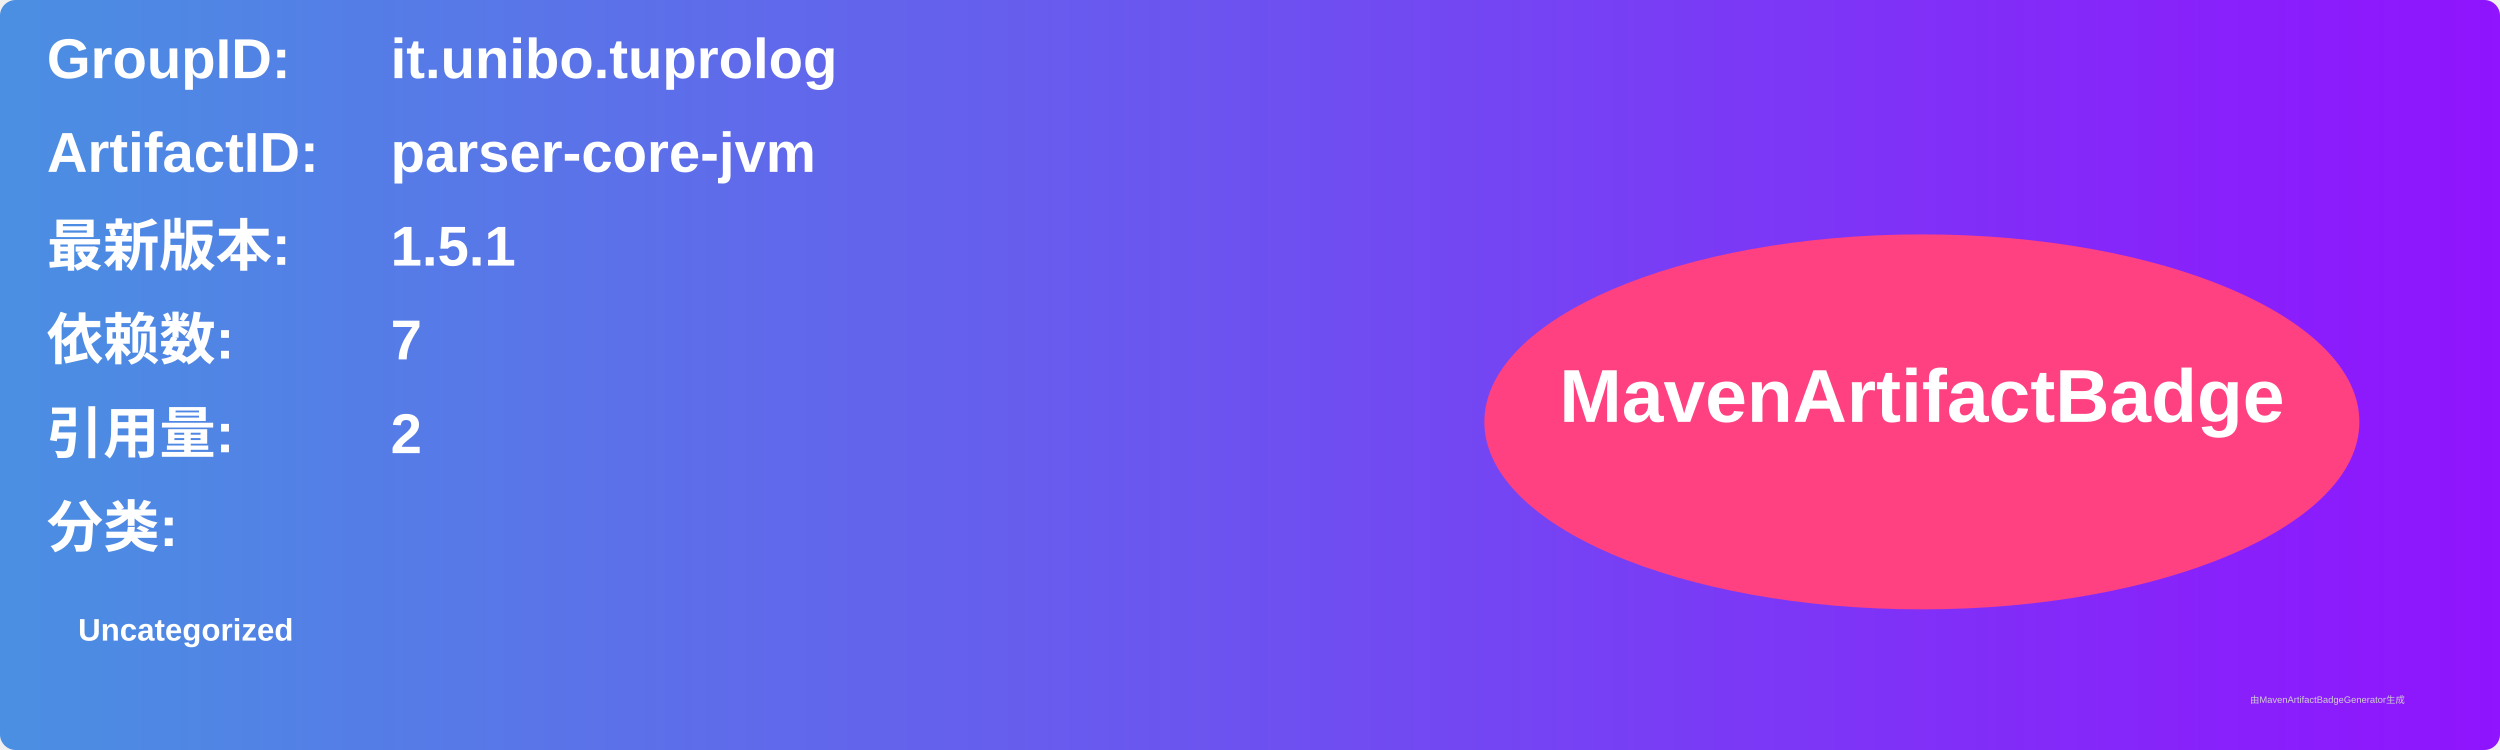
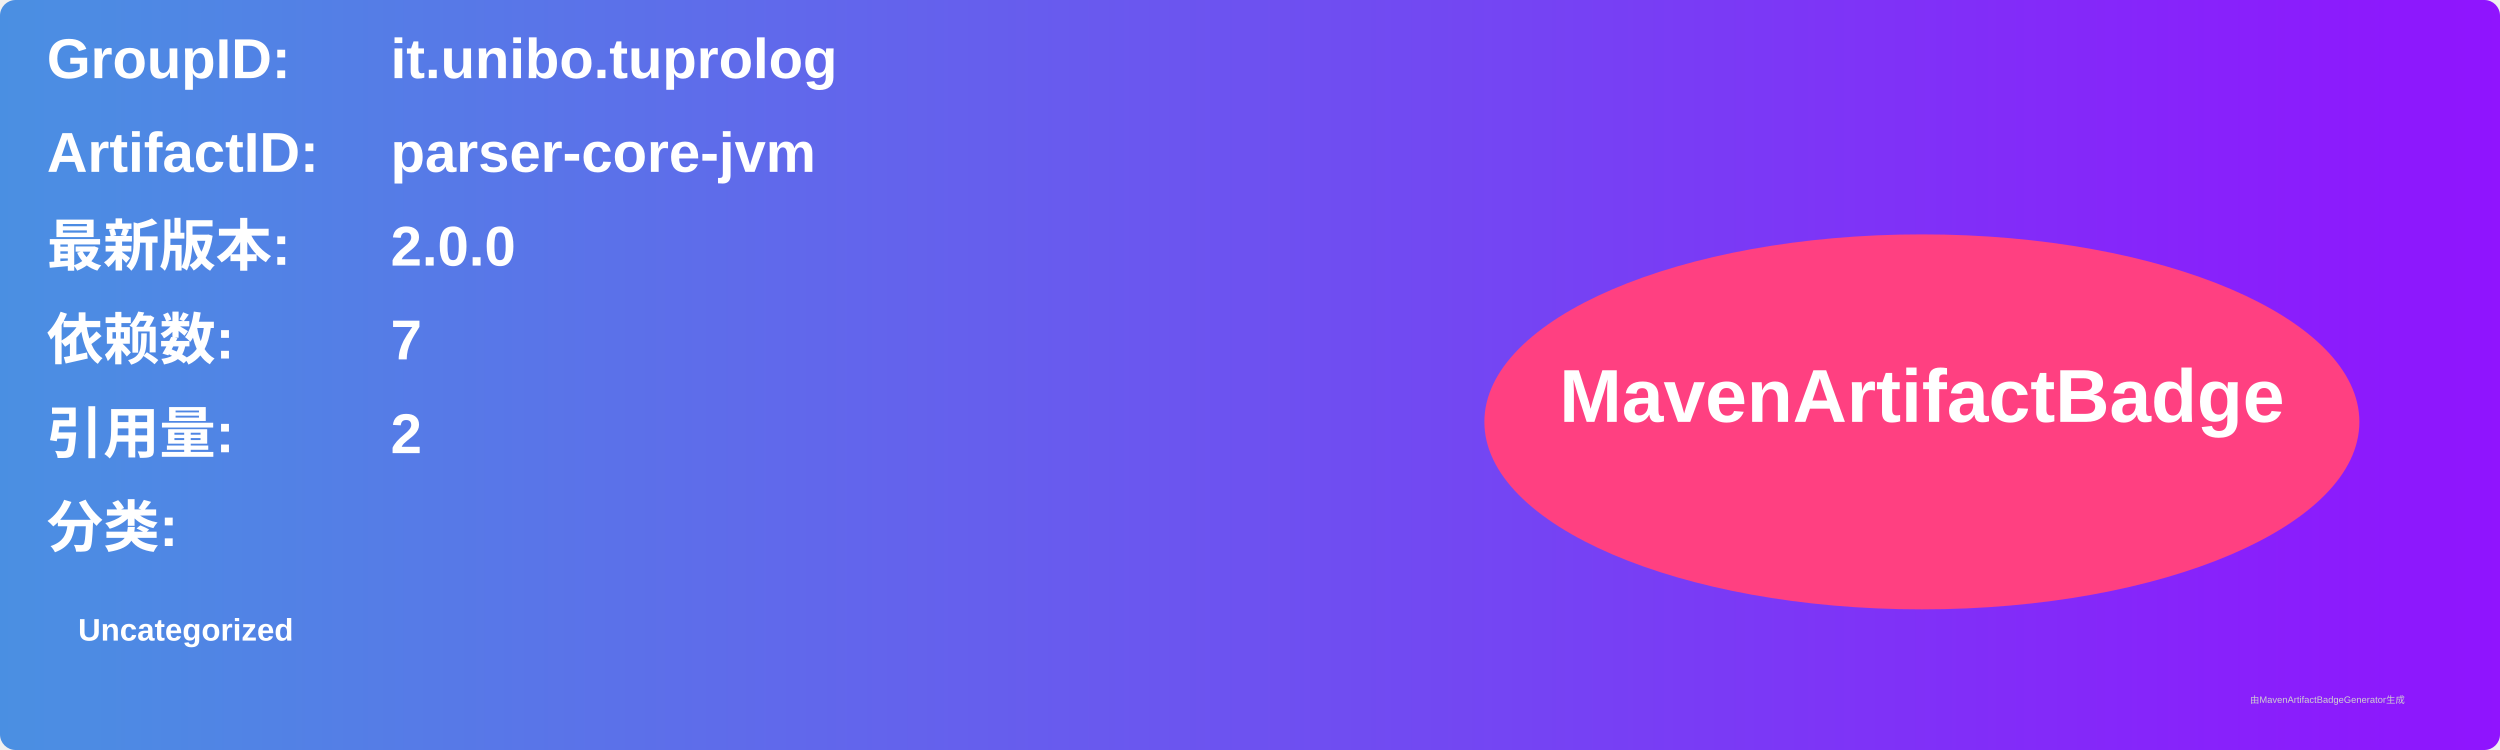
<svg xmlns="http://www.w3.org/2000/svg" width="800" height="240" viewBox="0 0 800 240">
  <linearGradient id="grad" x1="0%" y1="0%" x2="100%" y2="0%">
    <stop offset="0%" stop-color="#4a90e2" />
    <stop offset="100%" stop-color="#9013fe" />
  </linearGradient>
  <rect width="100%" height="100%" rx="5" ry="5" fill="url(#grad)" />
  <g transform="translate(15, 15)">
    <text x="0" y="10" font-family="Arial" font-size="18" fill="white" font-weight="bold" width="260">GroupID:</text>
    <text x="110" y="10" font-family="Arial" font-size="18" fill="white" font-weight="bold" width="460">it.unibo.tuprolog</text>
    <text x="0" y="40" font-family="Arial" font-size="18" fill="white" font-weight="bold" width="260">ArtifactID:</text>
    <text x="110" y="40" font-family="Arial" font-size="18" fill="white" font-weight="bold" width="460">parser-core-jvm</text>
    <text x="0" y="70" font-family="Arial" font-size="18" fill="white" font-weight="bold">最新版本:</text>
    <text x="110" y="70" font-family="Arial" font-size="18" fill="white" font-weight="bold">
-       <tspan font-weight="bold">1.5.1</tspan>
+       <tspan font-weight="bold">2.0.0</tspan>
    </text>
    <text x="0" y="100" font-family="Arial" font-size="18" fill="white" font-weight="bold">依赖数: </text>
    <text x="110" y="100" font-family="Arial" font-size="18" fill="white">
      <tspan font-weight="bold">7</tspan>
    </text>
    <text x="0" y="130" font-family="Arial" font-size="18" fill="white" font-weight="bold">引用量: </text>
    <text x="110" y="130" font-family="Arial" font-size="18" fill="white">
      <tspan font-weight="bold">2</tspan>
    </text>
    <text x="0" y="160" font-family="Arial" font-size="18" fill="white" font-weight="bold">分类:</text>
    <text x="10" y="190" font-family="Arial" font-size="10" fill="white">
      <tspan font-weight="bold">Uncategorized</tspan>
    </text>
    <ellipse cx="600" cy="120" rx="140" ry="60" fill="#ff4081" />
    <text x="600" y="120" text-anchor="middle" font-family="Arial" font-size="24" fill="white" font-weight="bold">MavenArtifactBadge</text>
  </g>
  <text x="720" y="225" font-family="Arial" font-size="3" fill="#d0d0d0">由MavenArtifactBadgeGenerator生成</text>
</svg>
